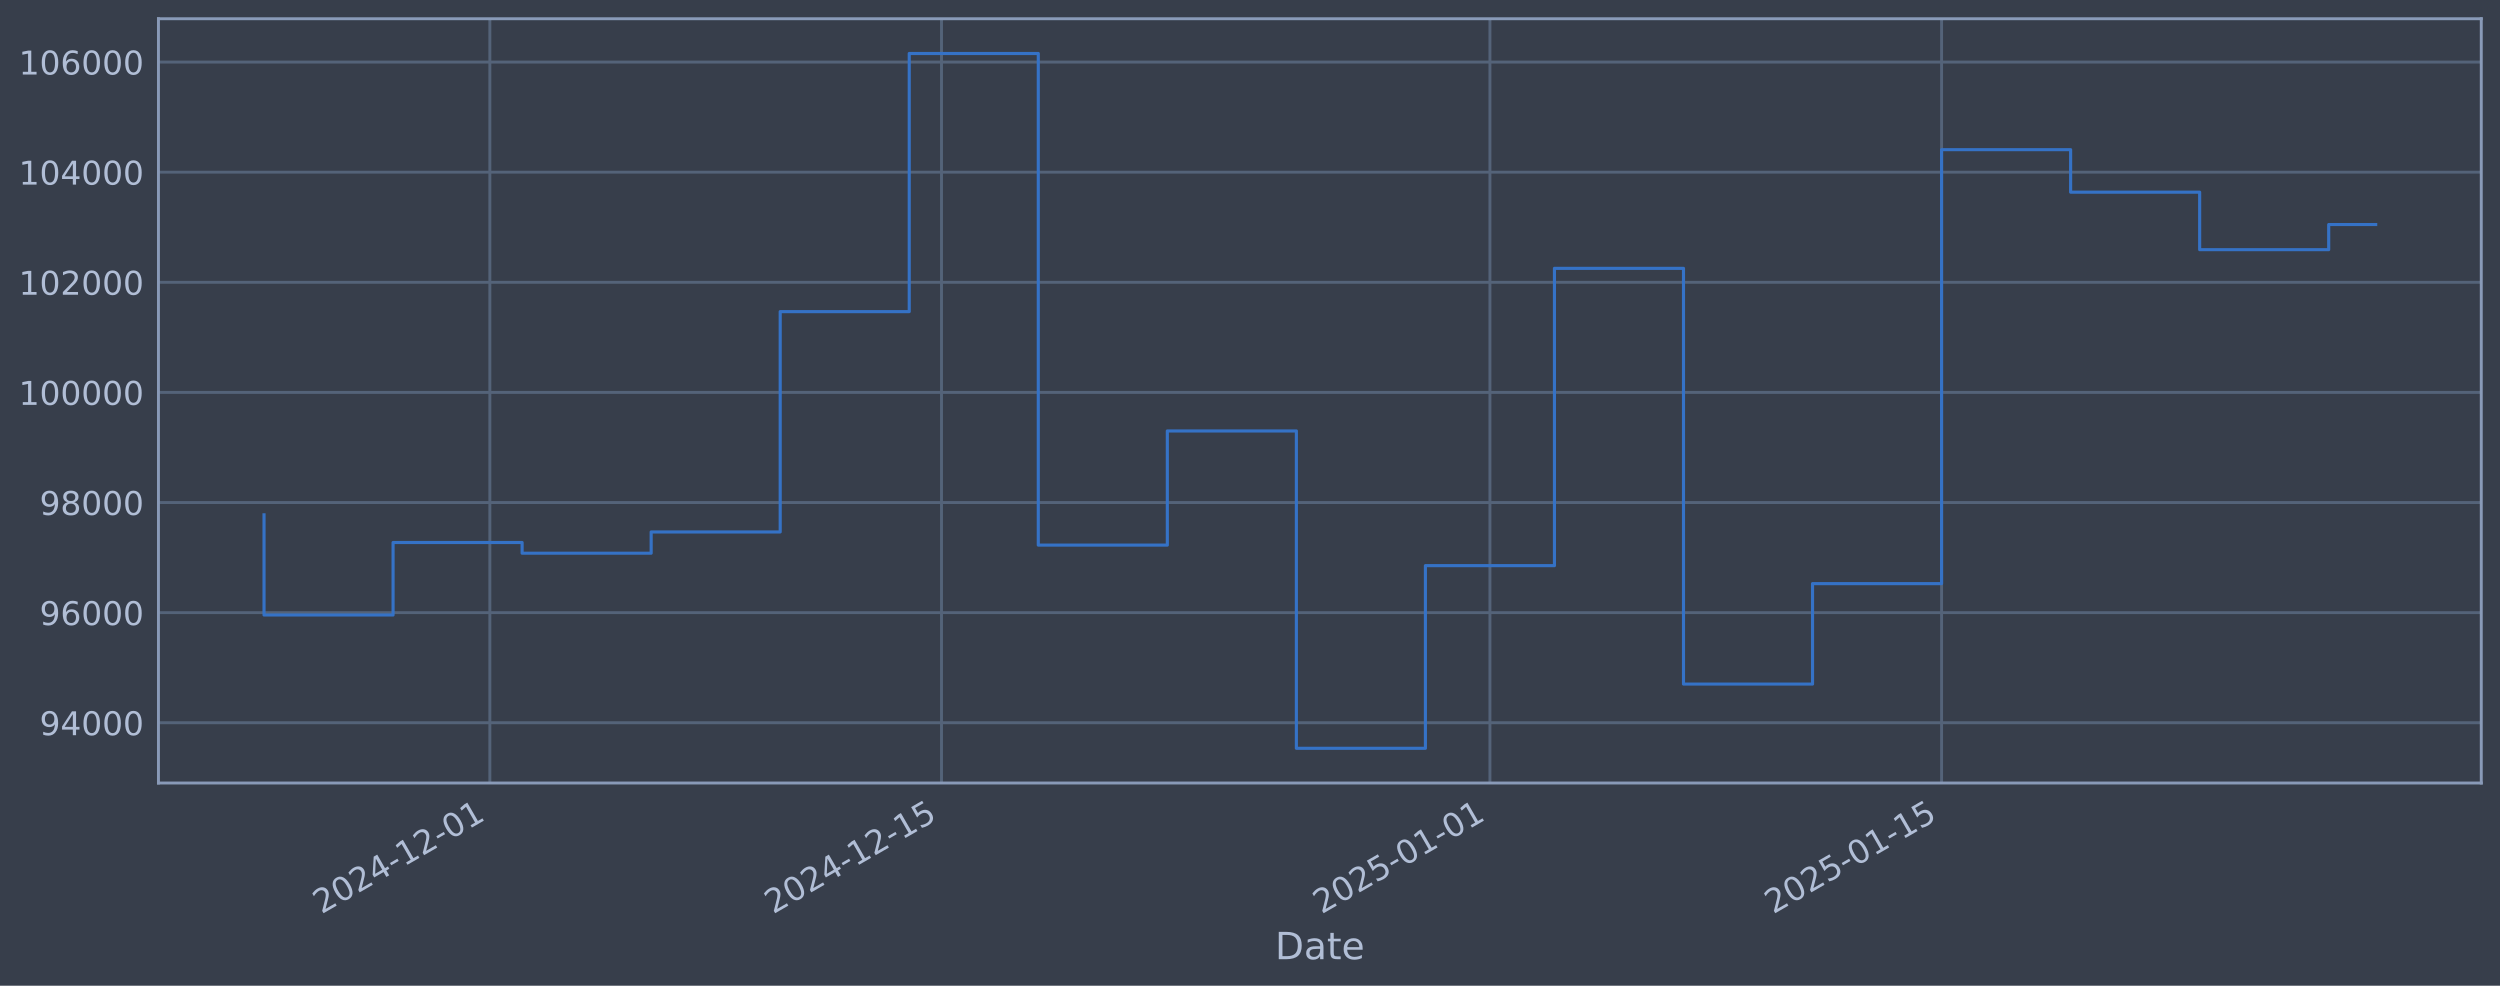
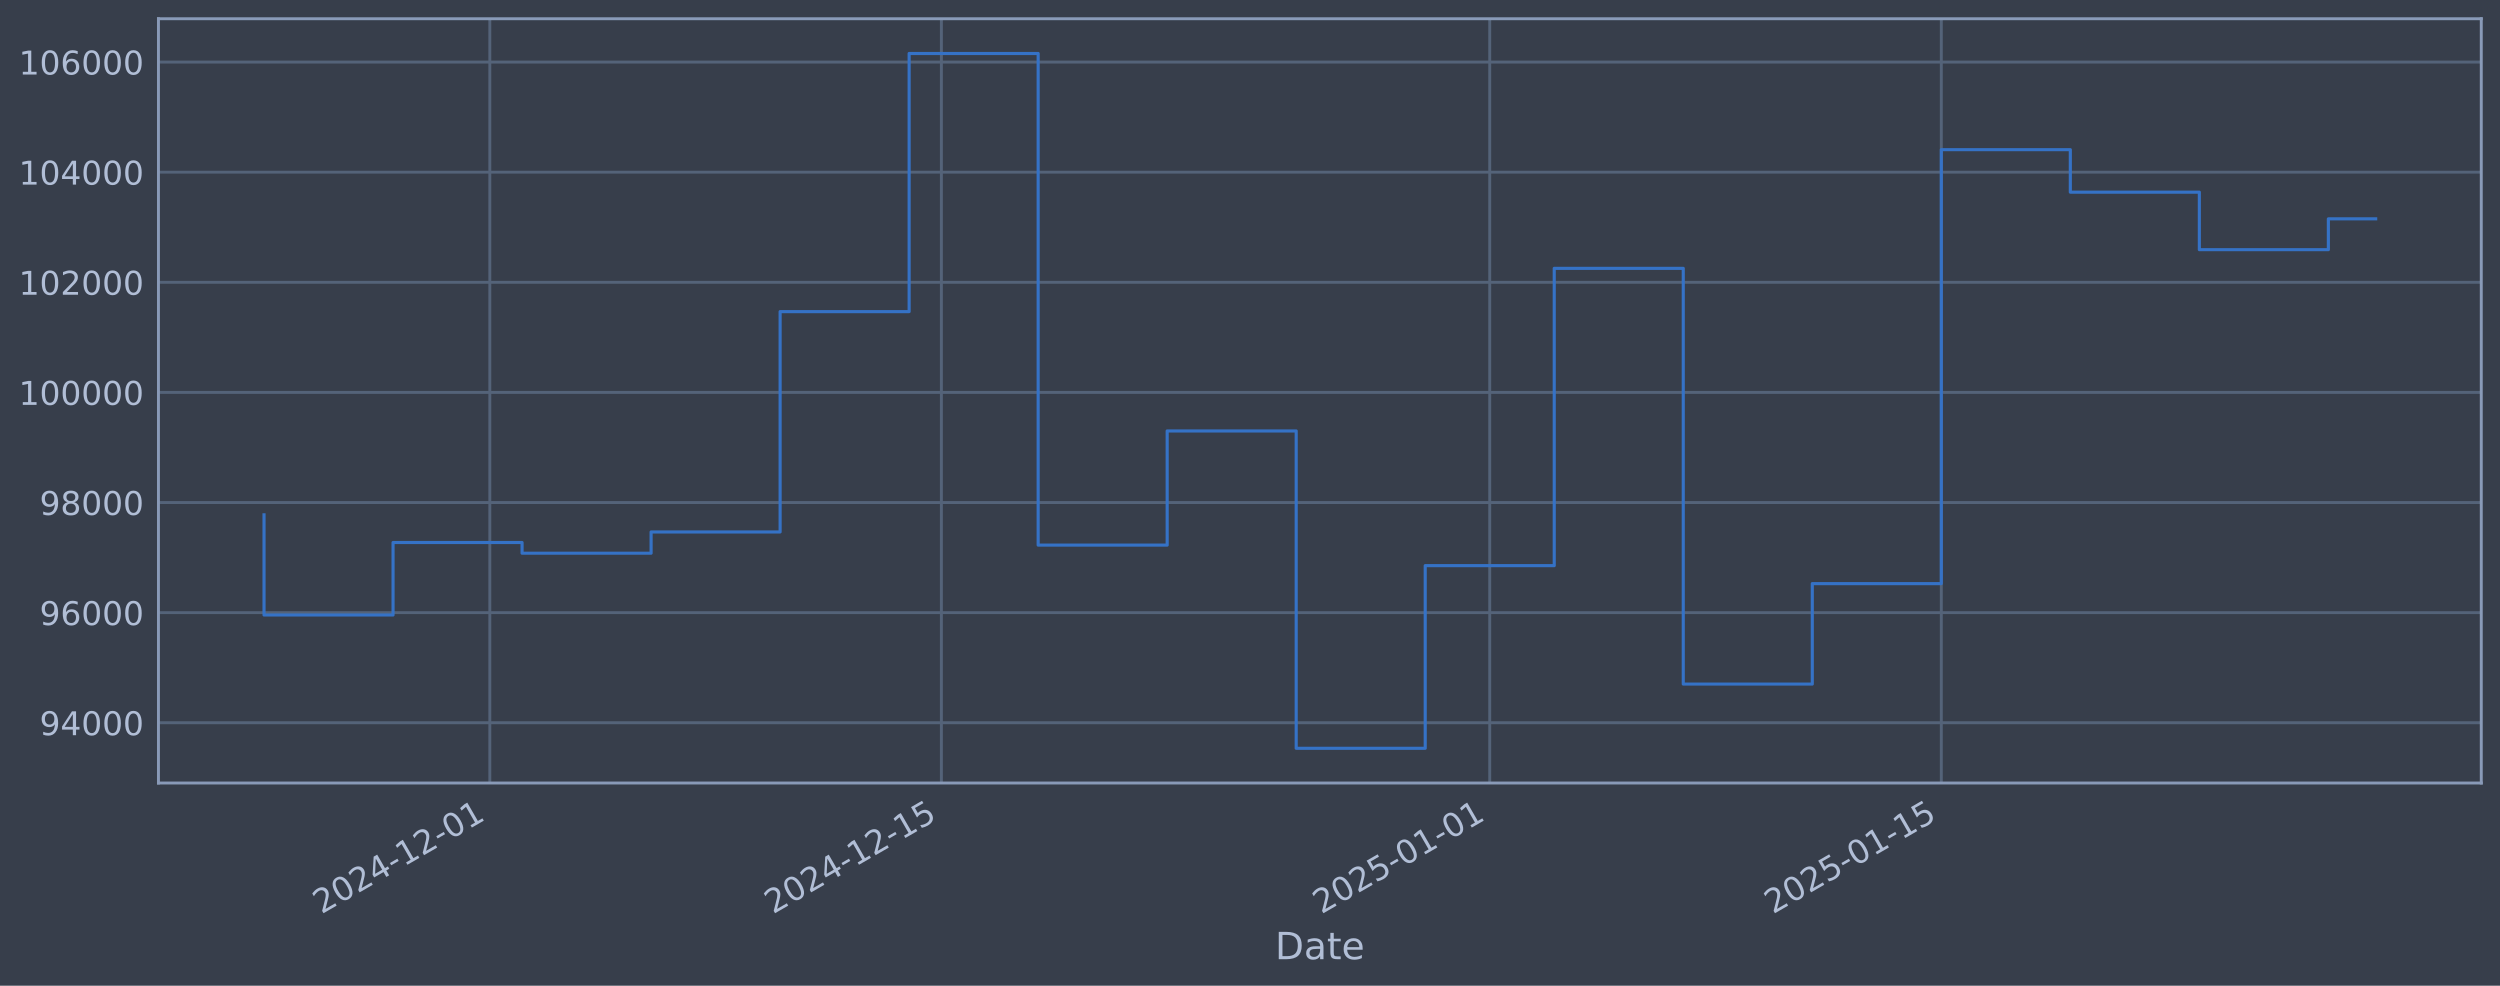
<svg xmlns="http://www.w3.org/2000/svg" xmlns:xlink="http://www.w3.org/1999/xlink" width="960.9pt" height="378.87pt" viewBox="0 0 960.9 378.87" version="1.1">
  <defs>
    <style type="text/css">*{stroke-linejoin: round; stroke-linecap: butt}</style>
  </defs>
  <g id="figure_1">
    <g id="patch_1">
      <path d="M 0 378.87  L 960.9 378.87  L 960.9 0  L 0 0  z " style="fill: #373e4b" />
    </g>
    <g id="axes_1">
      <g id="patch_2">
        <path d="M 60.901 300.96  L 953.701 300.96  L 953.701 7.2  L 60.901 7.2  z " style="fill: #373e4b" />
      </g>
      <g id="matplotlib.axis_1">
        <g id="xtick_1">
          <g id="line2d_1">
-             <path d="M 188.28 300.96  L 188.28 7.2  " clip-path="url(#p54d800afcc)" style="fill: none; stroke: #546379; stroke-width: 1.12; stroke-linecap: square" />
+             <path d="M 188.266 300.96  L 188.266 7.2  " clip-path="url(#pd65e95d636)" style="fill: none; stroke: #546379; stroke-width: 1.12; stroke-linecap: square" />
          </g>
          <g id="line2d_2" />
          <g id="text_1">
-             <g style="fill: #b1bed6" transform="translate(123.5543 351.4642) rotate(-30) scale(0.126 -0.126)">
+             <g style="fill: #b1bed6" transform="translate(123.5401 351.4642) rotate(-30) scale(0.126 -0.126)">
              <defs>
                <path id="DejaVuSans-32" d="M 1228 531  L 3431 531  L 3431 0  L 469 0  L 469 531  Q 828 903 1448 1529  Q 2069 2156 2228 2338  Q 2531 2678 2651 2914  Q 2772 3150 2772 3378  Q 2772 3750 2511 3984  Q 2250 4219 1831 4219  Q 1534 4219 1204 4116  Q 875 4013 500 3803  L 500 4441  Q 881 4594 1212 4672  Q 1544 4750 1819 4750  Q 2544 4750 2975 4387  Q 3406 4025 3406 3419  Q 3406 3131 3298 2873  Q 3191 2616 2906 2266  Q 2828 2175 2409 1742  Q 1991 1309 1228 531  z " transform="scale(0.015625)" />
                <path id="DejaVuSans-30" d="M 2034 4250  Q 1547 4250 1301 3770  Q 1056 3291 1056 2328  Q 1056 1369 1301 889  Q 1547 409 2034 409  Q 2525 409 2770 889  Q 3016 1369 3016 2328  Q 3016 3291 2770 3770  Q 2525 4250 2034 4250  z M 2034 4750  Q 2819 4750 3233 4129  Q 3647 3509 3647 2328  Q 3647 1150 3233 529  Q 2819 -91 2034 -91  Q 1250 -91 836 529  Q 422 1150 422 2328  Q 422 3509 836 4129  Q 1250 4750 2034 4750  z " transform="scale(0.015625)" />
                <path id="DejaVuSans-34" d="M 2419 4116  L 825 1625  L 2419 1625  L 2419 4116  z M 2253 4666  L 3047 4666  L 3047 1625  L 3713 1625  L 3713 1100  L 3047 1100  L 3047 0  L 2419 0  L 2419 1100  L 313 1100  L 313 1709  L 2253 4666  z " transform="scale(0.015625)" />
                <path id="DejaVuSans-2d" d="M 313 2009  L 1997 2009  L 1997 1497  L 313 1497  L 313 2009  z " transform="scale(0.015625)" />
                <path id="DejaVuSans-31" d="M 794 531  L 1825 531  L 1825 4091  L 703 3866  L 703 4441  L 1819 4666  L 2450 4666  L 2450 531  L 3481 531  L 3481 0  L 794 0  L 794 531  z " transform="scale(0.015625)" />
              </defs>
              <use xlink:href="#DejaVuSans-32" />
              <use xlink:href="#DejaVuSans-30" transform="translate(63.62305 0)" />
              <use xlink:href="#DejaVuSans-32" transform="translate(127.2461 0)" />
              <use xlink:href="#DejaVuSans-34" transform="translate(190.8691 0)" />
              <use xlink:href="#DejaVuSans-2d" transform="translate(254.4922 0)" />
              <use xlink:href="#DejaVuSans-31" transform="translate(290.5762 0)" />
              <use xlink:href="#DejaVuSans-32" transform="translate(354.1992 0)" />
              <use xlink:href="#DejaVuSans-2d" transform="translate(417.8223 0)" />
              <use xlink:href="#DejaVuSans-30" transform="translate(453.9062 0)" />
              <use xlink:href="#DejaVuSans-31" transform="translate(517.5293 0)" />
            </g>
          </g>
        </g>
        <g id="xtick_2">
          <g id="line2d_3">
-             <path d="M 361.875 300.96  L 361.875 7.2  " clip-path="url(#p54d800afcc)" style="fill: none; stroke: #546379; stroke-width: 1.12; stroke-linecap: square" />
+             <path d="M 361.832 300.96  L 361.832 7.2  " clip-path="url(#pd65e95d636)" style="fill: none; stroke: #546379; stroke-width: 1.12; stroke-linecap: square" />
          </g>
          <g id="line2d_4" />
          <g id="text_2">
-             <g style="fill: #b1bed6" transform="translate(297.1492 351.4642) rotate(-30) scale(0.126 -0.126)">
+             <g style="fill: #b1bed6" transform="translate(297.1066 351.4642) rotate(-30) scale(0.126 -0.126)">
              <defs>
                <path id="DejaVuSans-35" d="M 691 4666  L 3169 4666  L 3169 4134  L 1269 4134  L 1269 2991  Q 1406 3038 1543 3061  Q 1681 3084 1819 3084  Q 2600 3084 3056 2656  Q 3513 2228 3513 1497  Q 3513 744 3044 326  Q 2575 -91 1722 -91  Q 1428 -91 1123 -41  Q 819 9 494 109  L 494 744  Q 775 591 1075 516  Q 1375 441 1709 441  Q 2250 441 2565 725  Q 2881 1009 2881 1497  Q 2881 1984 2565 2268  Q 2250 2553 1709 2553  Q 1456 2553 1204 2497  Q 953 2441 691 2322  L 691 4666  z " transform="scale(0.015625)" />
              </defs>
              <use xlink:href="#DejaVuSans-32" />
              <use xlink:href="#DejaVuSans-30" transform="translate(63.62305 0)" />
              <use xlink:href="#DejaVuSans-32" transform="translate(127.2461 0)" />
              <use xlink:href="#DejaVuSans-34" transform="translate(190.8691 0)" />
              <use xlink:href="#DejaVuSans-2d" transform="translate(254.4922 0)" />
              <use xlink:href="#DejaVuSans-31" transform="translate(290.5762 0)" />
              <use xlink:href="#DejaVuSans-32" transform="translate(354.1992 0)" />
              <use xlink:href="#DejaVuSans-2d" transform="translate(417.8223 0)" />
              <use xlink:href="#DejaVuSans-31" transform="translate(453.9062 0)" />
              <use xlink:href="#DejaVuSans-35" transform="translate(517.5293 0)" />
            </g>
          </g>
        </g>
        <g id="xtick_3">
          <g id="line2d_5">
-             <path d="M 572.669 300.96  L 572.669 7.2  " clip-path="url(#p54d800afcc)" style="fill: none; stroke: #546379; stroke-width: 1.12; stroke-linecap: square" />
+             <path d="M 572.591 300.96  L 572.591 7.2  " clip-path="url(#pd65e95d636)" style="fill: none; stroke: #546379; stroke-width: 1.12; stroke-linecap: square" />
          </g>
          <g id="line2d_6" />
          <g id="text_3">
-             <g style="fill: #b1bed6" transform="translate(507.943 351.4642) rotate(-30) scale(0.126 -0.126)">
+             <g style="fill: #b1bed6" transform="translate(507.866 351.4642) rotate(-30) scale(0.126 -0.126)">
              <use xlink:href="#DejaVuSans-32" />
              <use xlink:href="#DejaVuSans-30" transform="translate(63.62305 0)" />
              <use xlink:href="#DejaVuSans-32" transform="translate(127.2461 0)" />
              <use xlink:href="#DejaVuSans-35" transform="translate(190.8691 0)" />
              <use xlink:href="#DejaVuSans-2d" transform="translate(254.4922 0)" />
              <use xlink:href="#DejaVuSans-30" transform="translate(290.5762 0)" />
              <use xlink:href="#DejaVuSans-31" transform="translate(354.1992 0)" />
              <use xlink:href="#DejaVuSans-2d" transform="translate(417.8223 0)" />
              <use xlink:href="#DejaVuSans-30" transform="translate(453.9062 0)" />
              <use xlink:href="#DejaVuSans-31" transform="translate(517.5293 0)" />
            </g>
          </g>
        </g>
        <g id="xtick_4">
          <g id="line2d_7">
-             <path d="M 746.263 300.96  L 746.263 7.2  " clip-path="url(#p54d800afcc)" style="fill: none; stroke: #546379; stroke-width: 1.12; stroke-linecap: square" />
+             <path d="M 746.158 300.96  L 746.158 7.2  " clip-path="url(#pd65e95d636)" style="fill: none; stroke: #546379; stroke-width: 1.12; stroke-linecap: square" />
          </g>
          <g id="line2d_8" />
          <g id="text_4">
-             <g style="fill: #b1bed6" transform="translate(681.538 351.4642) rotate(-30) scale(0.126 -0.126)">
+             <g style="fill: #b1bed6" transform="translate(681.4325 351.4642) rotate(-30) scale(0.126 -0.126)">
              <use xlink:href="#DejaVuSans-32" />
              <use xlink:href="#DejaVuSans-30" transform="translate(63.62305 0)" />
              <use xlink:href="#DejaVuSans-32" transform="translate(127.2461 0)" />
              <use xlink:href="#DejaVuSans-35" transform="translate(190.8691 0)" />
              <use xlink:href="#DejaVuSans-2d" transform="translate(254.4922 0)" />
              <use xlink:href="#DejaVuSans-30" transform="translate(290.5762 0)" />
              <use xlink:href="#DejaVuSans-31" transform="translate(354.1992 0)" />
              <use xlink:href="#DejaVuSans-2d" transform="translate(417.8223 0)" />
              <use xlink:href="#DejaVuSans-31" transform="translate(453.9062 0)" />
              <use xlink:href="#DejaVuSans-35" transform="translate(517.5293 0)" />
            </g>
          </g>
        </g>
        <g id="text_5">
          <g style="fill: #b1bed6" transform="translate(490.0914 368.6753) scale(0.144 -0.144)">
            <defs>
              <path id="DejaVuSans-44" d="M 1259 4147  L 1259 519  L 2022 519  Q 2988 519 3436 956  Q 3884 1394 3884 2338  Q 3884 3275 3436 3711  Q 2988 4147 2022 4147  L 1259 4147  z M 628 4666  L 1925 4666  Q 3281 4666 3915 4102  Q 4550 3538 4550 2338  Q 4550 1131 3912 565  Q 3275 0 1925 0  L 628 0  L 628 4666  z " transform="scale(0.015625)" />
              <path id="DejaVuSans-61" d="M 2194 1759  Q 1497 1759 1228 1600  Q 959 1441 959 1056  Q 959 750 1161 570  Q 1363 391 1709 391  Q 2188 391 2477 730  Q 2766 1069 2766 1631  L 2766 1759  L 2194 1759  z M 3341 1997  L 3341 0  L 2766 0  L 2766 531  Q 2569 213 2275 61  Q 1981 -91 1556 -91  Q 1019 -91 701 211  Q 384 513 384 1019  Q 384 1609 779 1909  Q 1175 2209 1959 2209  L 2766 2209  L 2766 2266  Q 2766 2663 2505 2880  Q 2244 3097 1772 3097  Q 1472 3097 1187 3025  Q 903 2953 641 2809  L 641 3341  Q 956 3463 1253 3523  Q 1550 3584 1831 3584  Q 2591 3584 2966 3190  Q 3341 2797 3341 1997  z " transform="scale(0.015625)" />
              <path id="DejaVuSans-74" d="M 1172 4494  L 1172 3500  L 2356 3500  L 2356 3053  L 1172 3053  L 1172 1153  Q 1172 725 1289 603  Q 1406 481 1766 481  L 2356 481  L 2356 0  L 1766 0  Q 1100 0 847 248  Q 594 497 594 1153  L 594 3053  L 172 3053  L 172 3500  L 594 3500  L 594 4494  L 1172 4494  z " transform="scale(0.015625)" />
              <path id="DejaVuSans-65" d="M 3597 1894  L 3597 1613  L 953 1613  Q 991 1019 1311 708  Q 1631 397 2203 397  Q 2534 397 2845 478  Q 3156 559 3463 722  L 3463 178  Q 3153 47 2828 -22  Q 2503 -91 2169 -91  Q 1331 -91 842 396  Q 353 884 353 1716  Q 353 2575 817 3079  Q 1281 3584 2069 3584  Q 2775 3584 3186 3129  Q 3597 2675 3597 1894  z M 3022 2063  Q 3016 2534 2758 2815  Q 2500 3097 2075 3097  Q 1594 3097 1305 2825  Q 1016 2553 972 2059  L 3022 2063  z " transform="scale(0.015625)" />
            </defs>
            <use xlink:href="#DejaVuSans-44" />
            <use xlink:href="#DejaVuSans-61" transform="translate(77.00195 0)" />
            <use xlink:href="#DejaVuSans-74" transform="translate(138.2812 0)" />
            <use xlink:href="#DejaVuSans-65" transform="translate(177.4902 0)" />
          </g>
        </g>
      </g>
      <g id="matplotlib.axis_2">
        <g id="ytick_1">
          <g id="line2d_9">
-             <path d="M 60.901 277.797  L 953.701 277.797  " clip-path="url(#p54d800afcc)" style="fill: none; stroke: #546379; stroke-width: 1.12; stroke-linecap: square" />
+             <path d="M 60.901 277.797  L 953.701 277.797  " clip-path="url(#pd65e95d636)" style="fill: none; stroke: #546379; stroke-width: 1.12; stroke-linecap: square" />
          </g>
          <g id="line2d_10" />
          <g id="text_6">
            <g style="fill: #b1bed6" transform="translate(15.21675 282.5841) scale(0.126 -0.126)">
              <defs>
                <path id="DejaVuSans-39" d="M 703 97  L 703 672  Q 941 559 1184 500  Q 1428 441 1663 441  Q 2288 441 2617 861  Q 2947 1281 2994 2138  Q 2813 1869 2534 1725  Q 2256 1581 1919 1581  Q 1219 1581 811 2004  Q 403 2428 403 3163  Q 403 3881 828 4315  Q 1253 4750 1959 4750  Q 2769 4750 3195 4129  Q 3622 3509 3622 2328  Q 3622 1225 3098 567  Q 2575 -91 1691 -91  Q 1453 -91 1209 -44  Q 966 3 703 97  z M 1959 2075  Q 2384 2075 2632 2365  Q 2881 2656 2881 3163  Q 2881 3666 2632 3958  Q 2384 4250 1959 4250  Q 1534 4250 1286 3958  Q 1038 3666 1038 3163  Q 1038 2656 1286 2365  Q 1534 2075 1959 2075  z " transform="scale(0.015625)" />
              </defs>
              <use xlink:href="#DejaVuSans-39" />
              <use xlink:href="#DejaVuSans-34" transform="translate(63.62305 0)" />
              <use xlink:href="#DejaVuSans-30" transform="translate(127.2461 0)" />
              <use xlink:href="#DejaVuSans-30" transform="translate(190.8691 0)" />
              <use xlink:href="#DejaVuSans-30" transform="translate(254.4922 0)" />
            </g>
          </g>
        </g>
        <g id="ytick_2">
          <g id="line2d_11">
-             <path d="M 60.901 235.473  L 953.701 235.473  " clip-path="url(#p54d800afcc)" style="fill: none; stroke: #546379; stroke-width: 1.12; stroke-linecap: square" />
+             <path d="M 60.901 235.473  L 953.701 235.473  " clip-path="url(#pd65e95d636)" style="fill: none; stroke: #546379; stroke-width: 1.12; stroke-linecap: square" />
          </g>
          <g id="line2d_12" />
          <g id="text_7">
            <g style="fill: #b1bed6" transform="translate(15.21675 240.2602) scale(0.126 -0.126)">
              <defs>
                <path id="DejaVuSans-36" d="M 2113 2584  Q 1688 2584 1439 2293  Q 1191 2003 1191 1497  Q 1191 994 1439 701  Q 1688 409 2113 409  Q 2538 409 2786 701  Q 3034 994 3034 1497  Q 3034 2003 2786 2293  Q 2538 2584 2113 2584  z M 3366 4563  L 3366 3988  Q 3128 4100 2886 4159  Q 2644 4219 2406 4219  Q 1781 4219 1451 3797  Q 1122 3375 1075 2522  Q 1259 2794 1537 2939  Q 1816 3084 2150 3084  Q 2853 3084 3261 2657  Q 3669 2231 3669 1497  Q 3669 778 3244 343  Q 2819 -91 2113 -91  Q 1303 -91 875 529  Q 447 1150 447 2328  Q 447 3434 972 4092  Q 1497 4750 2381 4750  Q 2619 4750 2861 4703  Q 3103 4656 3366 4563  z " transform="scale(0.015625)" />
              </defs>
              <use xlink:href="#DejaVuSans-39" />
              <use xlink:href="#DejaVuSans-36" transform="translate(63.62305 0)" />
              <use xlink:href="#DejaVuSans-30" transform="translate(127.2461 0)" />
              <use xlink:href="#DejaVuSans-30" transform="translate(190.8691 0)" />
              <use xlink:href="#DejaVuSans-30" transform="translate(254.4922 0)" />
            </g>
          </g>
        </g>
        <g id="ytick_3">
          <g id="line2d_13">
-             <path d="M 60.901 193.149  L 953.701 193.149  " clip-path="url(#p54d800afcc)" style="fill: none; stroke: #546379; stroke-width: 1.12; stroke-linecap: square" />
+             <path d="M 60.901 193.149  L 953.701 193.149  " clip-path="url(#pd65e95d636)" style="fill: none; stroke: #546379; stroke-width: 1.12; stroke-linecap: square" />
          </g>
          <g id="line2d_14" />
          <g id="text_8">
            <g style="fill: #b1bed6" transform="translate(15.21675 197.9364) scale(0.126 -0.126)">
              <defs>
                <path id="DejaVuSans-38" d="M 2034 2216  Q 1584 2216 1326 1975  Q 1069 1734 1069 1313  Q 1069 891 1326 650  Q 1584 409 2034 409  Q 2484 409 2743 651  Q 3003 894 3003 1313  Q 3003 1734 2745 1975  Q 2488 2216 2034 2216  z M 1403 2484  Q 997 2584 770 2862  Q 544 3141 544 3541  Q 544 4100 942 4425  Q 1341 4750 2034 4750  Q 2731 4750 3128 4425  Q 3525 4100 3525 3541  Q 3525 3141 3298 2862  Q 3072 2584 2669 2484  Q 3125 2378 3379 2068  Q 3634 1759 3634 1313  Q 3634 634 3220 271  Q 2806 -91 2034 -91  Q 1263 -91 848 271  Q 434 634 434 1313  Q 434 1759 690 2068  Q 947 2378 1403 2484  z M 1172 3481  Q 1172 3119 1398 2916  Q 1625 2713 2034 2713  Q 2441 2713 2670 2916  Q 2900 3119 2900 3481  Q 2900 3844 2670 4047  Q 2441 4250 2034 4250  Q 1625 4250 1398 4047  Q 1172 3844 1172 3481  z " transform="scale(0.015625)" />
              </defs>
              <use xlink:href="#DejaVuSans-39" />
              <use xlink:href="#DejaVuSans-38" transform="translate(63.62305 0)" />
              <use xlink:href="#DejaVuSans-30" transform="translate(127.2461 0)" />
              <use xlink:href="#DejaVuSans-30" transform="translate(190.8691 0)" />
              <use xlink:href="#DejaVuSans-30" transform="translate(254.4922 0)" />
            </g>
          </g>
        </g>
        <g id="ytick_4">
          <g id="line2d_15">
-             <path d="M 60.901 150.826  L 953.701 150.826  " clip-path="url(#p54d800afcc)" style="fill: none; stroke: #546379; stroke-width: 1.12; stroke-linecap: square" />
+             <path d="M 60.901 150.826  L 953.701 150.826  " clip-path="url(#pd65e95d636)" style="fill: none; stroke: #546379; stroke-width: 1.12; stroke-linecap: square" />
          </g>
          <g id="line2d_16" />
          <g id="text_9">
            <g style="fill: #b1bed6" transform="translate(7.2 155.6126) scale(0.126 -0.126)">
              <use xlink:href="#DejaVuSans-31" />
              <use xlink:href="#DejaVuSans-30" transform="translate(63.62305 0)" />
              <use xlink:href="#DejaVuSans-30" transform="translate(127.2461 0)" />
              <use xlink:href="#DejaVuSans-30" transform="translate(190.8691 0)" />
              <use xlink:href="#DejaVuSans-30" transform="translate(254.4922 0)" />
              <use xlink:href="#DejaVuSans-30" transform="translate(318.1152 0)" />
            </g>
          </g>
        </g>
        <g id="ytick_5">
          <g id="line2d_17">
-             <path d="M 60.901 108.502  L 953.701 108.502  " clip-path="url(#p54d800afcc)" style="fill: none; stroke: #546379; stroke-width: 1.12; stroke-linecap: square" />
+             <path d="M 60.901 108.502  L 953.701 108.502  " clip-path="url(#pd65e95d636)" style="fill: none; stroke: #546379; stroke-width: 1.12; stroke-linecap: square" />
          </g>
          <g id="line2d_18" />
          <g id="text_10">
            <g style="fill: #b1bed6" transform="translate(7.2 113.2888) scale(0.126 -0.126)">
              <use xlink:href="#DejaVuSans-31" />
              <use xlink:href="#DejaVuSans-30" transform="translate(63.62305 0)" />
              <use xlink:href="#DejaVuSans-32" transform="translate(127.2461 0)" />
              <use xlink:href="#DejaVuSans-30" transform="translate(190.8691 0)" />
              <use xlink:href="#DejaVuSans-30" transform="translate(254.4922 0)" />
              <use xlink:href="#DejaVuSans-30" transform="translate(318.1152 0)" />
            </g>
          </g>
        </g>
        <g id="ytick_6">
          <g id="line2d_19">
-             <path d="M 60.901 66.178  L 953.701 66.178  " clip-path="url(#p54d800afcc)" style="fill: none; stroke: #546379; stroke-width: 1.12; stroke-linecap: square" />
+             <path d="M 60.901 66.178  L 953.701 66.178  " clip-path="url(#pd65e95d636)" style="fill: none; stroke: #546379; stroke-width: 1.12; stroke-linecap: square" />
          </g>
          <g id="line2d_20" />
          <g id="text_11">
            <g style="fill: #b1bed6" transform="translate(7.2 70.96502) scale(0.126 -0.126)">
              <use xlink:href="#DejaVuSans-31" />
              <use xlink:href="#DejaVuSans-30" transform="translate(63.62305 0)" />
              <use xlink:href="#DejaVuSans-34" transform="translate(127.2461 0)" />
              <use xlink:href="#DejaVuSans-30" transform="translate(190.8691 0)" />
              <use xlink:href="#DejaVuSans-30" transform="translate(254.4922 0)" />
              <use xlink:href="#DejaVuSans-30" transform="translate(318.1152 0)" />
            </g>
          </g>
        </g>
        <g id="ytick_7">
          <g id="line2d_21">
-             <path d="M 60.901 23.854  L 953.701 23.854  " clip-path="url(#p54d800afcc)" style="fill: none; stroke: #546379; stroke-width: 1.12; stroke-linecap: square" />
+             <path d="M 60.901 23.854  L 953.701 23.854  " clip-path="url(#pd65e95d636)" style="fill: none; stroke: #546379; stroke-width: 1.12; stroke-linecap: square" />
          </g>
          <g id="line2d_22" />
          <g id="text_12">
            <g style="fill: #b1bed6" transform="translate(7.2 28.64121) scale(0.126 -0.126)">
              <use xlink:href="#DejaVuSans-31" />
              <use xlink:href="#DejaVuSans-30" transform="translate(63.62305 0)" />
              <use xlink:href="#DejaVuSans-36" transform="translate(127.2461 0)" />
              <use xlink:href="#DejaVuSans-30" transform="translate(190.8691 0)" />
              <use xlink:href="#DejaVuSans-30" transform="translate(254.4922 0)" />
              <use xlink:href="#DejaVuSans-30" transform="translate(318.1152 0)" />
            </g>
          </g>
        </g>
      </g>
      <g id="line2d_23">
-         <path d="M 101.482 197.87  L 101.482 236.383  L 151.081 236.383  L 151.081 208.521  L 200.679 208.521  L 200.679 212.628  L 250.278 212.628  L 250.278 204.459  L 299.877 204.459  L 299.877 119.77  L 349.475 119.77  L 349.475 20.553  L 399.074 20.553  L 399.074 209.517  L 448.672 209.517  L 448.672 165.636  L 498.271 165.636  L 498.271 287.607  L 547.869 287.607  L 547.869 217.409  L 597.468 217.409  L 597.468 103.141  L 647.066 103.141  L 647.066 262.927  L 696.665 262.927  L 696.665 224.318  L 746.263 224.318  L 746.263 57.525  L 795.862 57.525  L 795.862 73.859  L 845.461 73.859  L 845.461 95.961  L 895.059 95.961  L 895.059 86.303  L 913.119 86.303  " clip-path="url(#p54d800afcc)" style="fill: none; stroke: #3572c6; stroke-width: 1.2; stroke-linecap: square" />
+         <path d="M 101.482 197.87  L 101.482 236.383  L 151.073 236.383  L 151.073 208.521  L 200.663 208.521  L 200.663 212.628  L 250.254 212.628  L 250.254 204.459  L 299.844 204.459  L 299.844 119.77  L 349.435 119.77  L 349.435 20.553  L 399.025 20.553  L 399.025 209.517  L 448.615 209.517  L 448.615 165.636  L 498.206 165.636  L 498.206 287.607  L 547.796 287.607  L 547.796 217.409  L 597.387 217.409  L 597.387 103.141  L 646.977 103.141  L 646.977 262.927  L 696.568 262.927  L 696.568 224.318  L 746.158 224.318  L 746.158 57.525  L 795.748 57.525  L 795.748 73.859  L 845.339 73.859  L 845.339 95.961  L 894.929 95.961  L 894.929 84.119  L 913.119 84.119  " clip-path="url(#pd65e95d636)" style="fill: none; stroke: #3572c6; stroke-width: 1.2; stroke-linecap: square" />
      </g>
      <g id="patch_3">
        <path d="M 60.901 300.96  L 60.901 7.2  " style="fill: none; stroke: #899ab8; stroke-width: 1.12; stroke-linejoin: miter; stroke-linecap: square" />
      </g>
      <g id="patch_4">
        <path d="M 953.701 300.96  L 953.701 7.2  " style="fill: none; stroke: #899ab8; stroke-width: 1.12; stroke-linejoin: miter; stroke-linecap: square" />
      </g>
      <g id="patch_5">
        <path d="M 60.901 300.96  L 953.701 300.96  " style="fill: none; stroke: #899ab8; stroke-width: 1.12; stroke-linejoin: miter; stroke-linecap: square" />
      </g>
      <g id="patch_6">
        <path d="M 60.901 7.2  L 953.701 7.2  " style="fill: none; stroke: #899ab8; stroke-width: 1.12; stroke-linejoin: miter; stroke-linecap: square" />
      </g>
    </g>
  </g>
  <defs>
-     <clipPath id="p54d800afcc">
+     <clipPath id="pd65e95d636">
      <rect x="60.901" y="7.2" width="892.8" height="293.76" />
    </clipPath>
  </defs>
</svg>
